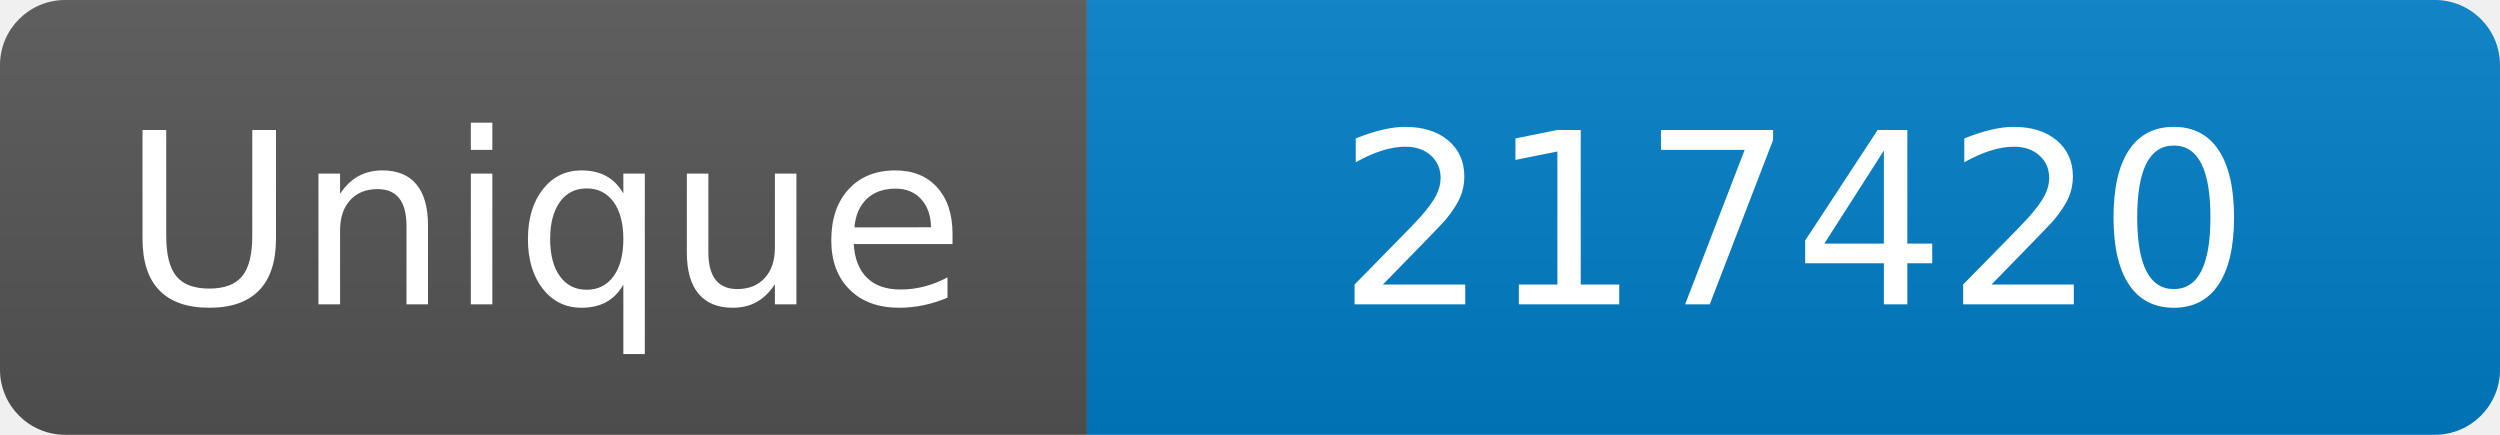
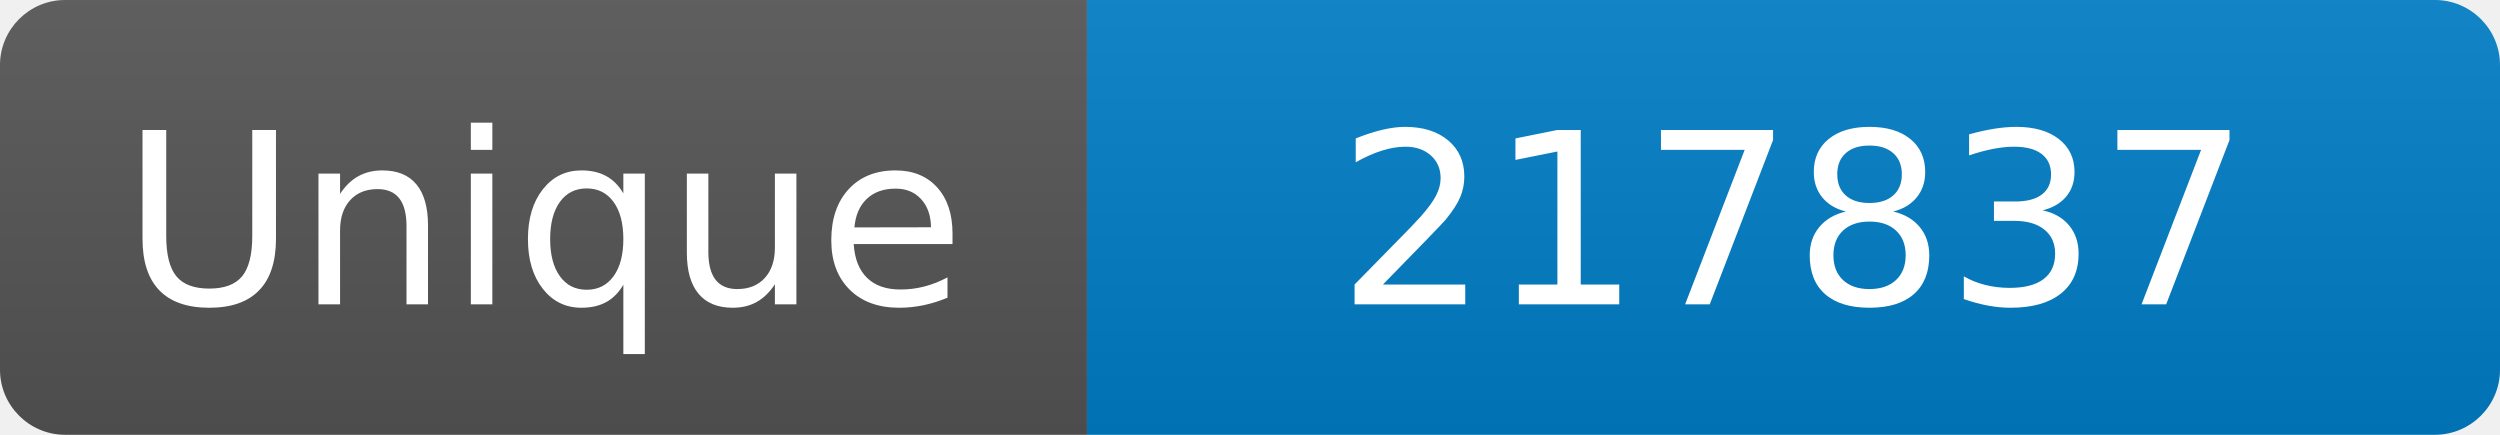
<svg xmlns="http://www.w3.org/2000/svg" width="115" height="20" role="img" aria-label="Maintained?: yes">
  <linearGradient id="s" x2="0" y2="100%">
    <stop offset="0" stop-color="#bbb" stop-opacity=".1" />
    <stop offset="1" stop-opacity=".1" />
  </linearGradient>
  <clipPath id="r">
    <rect width="115" height="20" rx="3" fill="#fff" />
  </clipPath>
  <g clip-path="url(#r)">
    <rect width="50" height="20" fill="#555" />
    <rect x="50" width="160" height="20" fill="#007ec6" />
    <rect width="115" height="20" fill="url(#s)" />
  </g>
  <g fill="#fff" text-anchor="middle" font-family="Verdana,Geneva,DejaVu Sans,sans-serif" font-size="110">
    <text x="250" y="140" transform="scale(.1)" fill="#fff">Unique</text>
-     <text x="825" y="140" transform="scale(.1)" fill="#fff">217420</text>
+     <text x="825" y="140" transform="scale(.1)" fill="#fff">217837</text>
  </g>
</svg>
